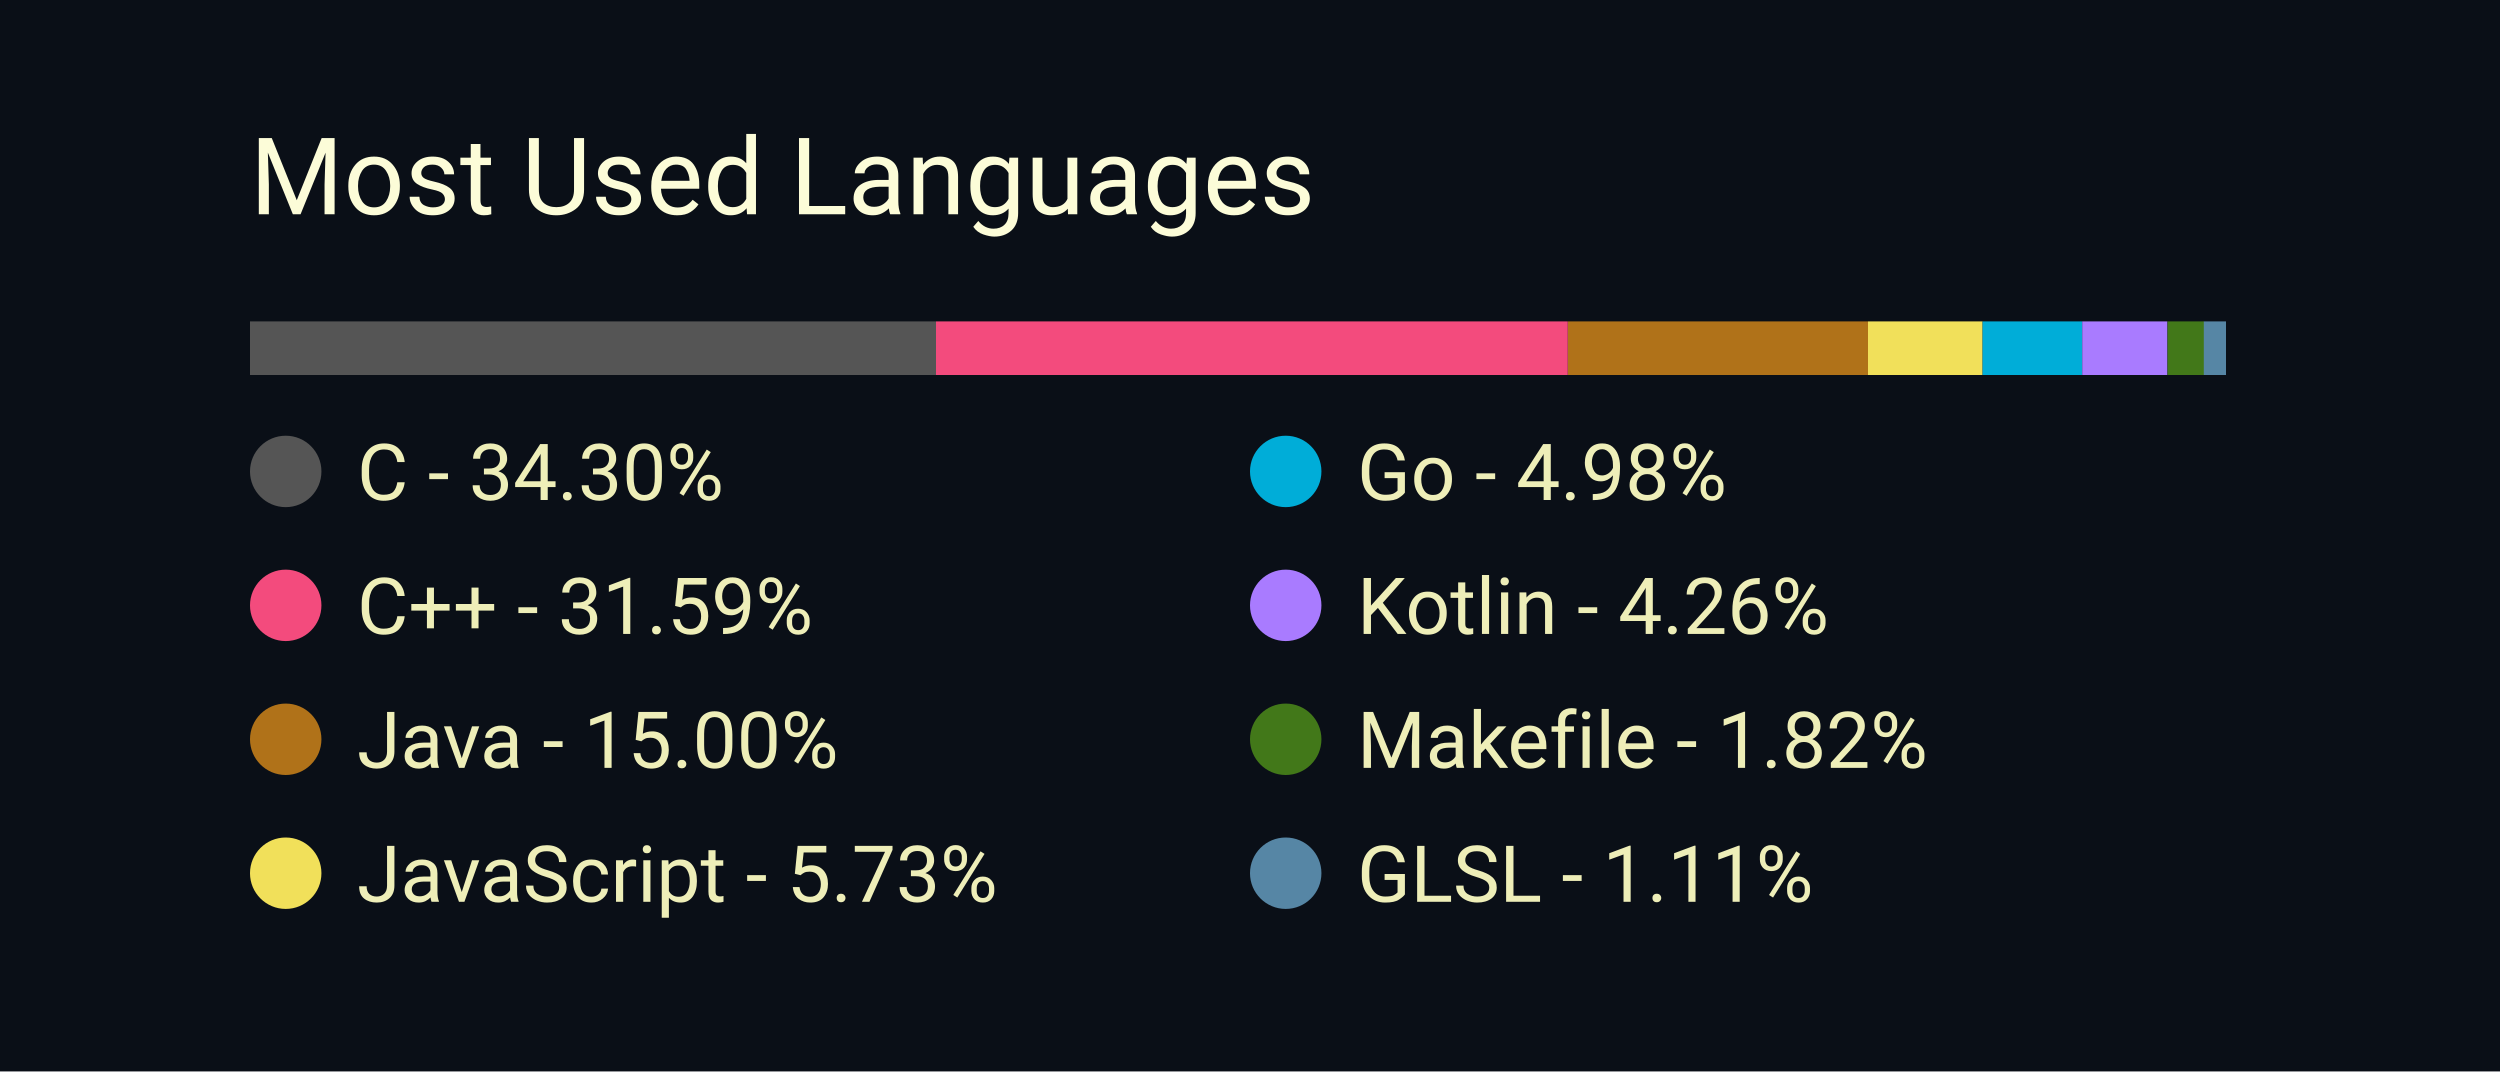
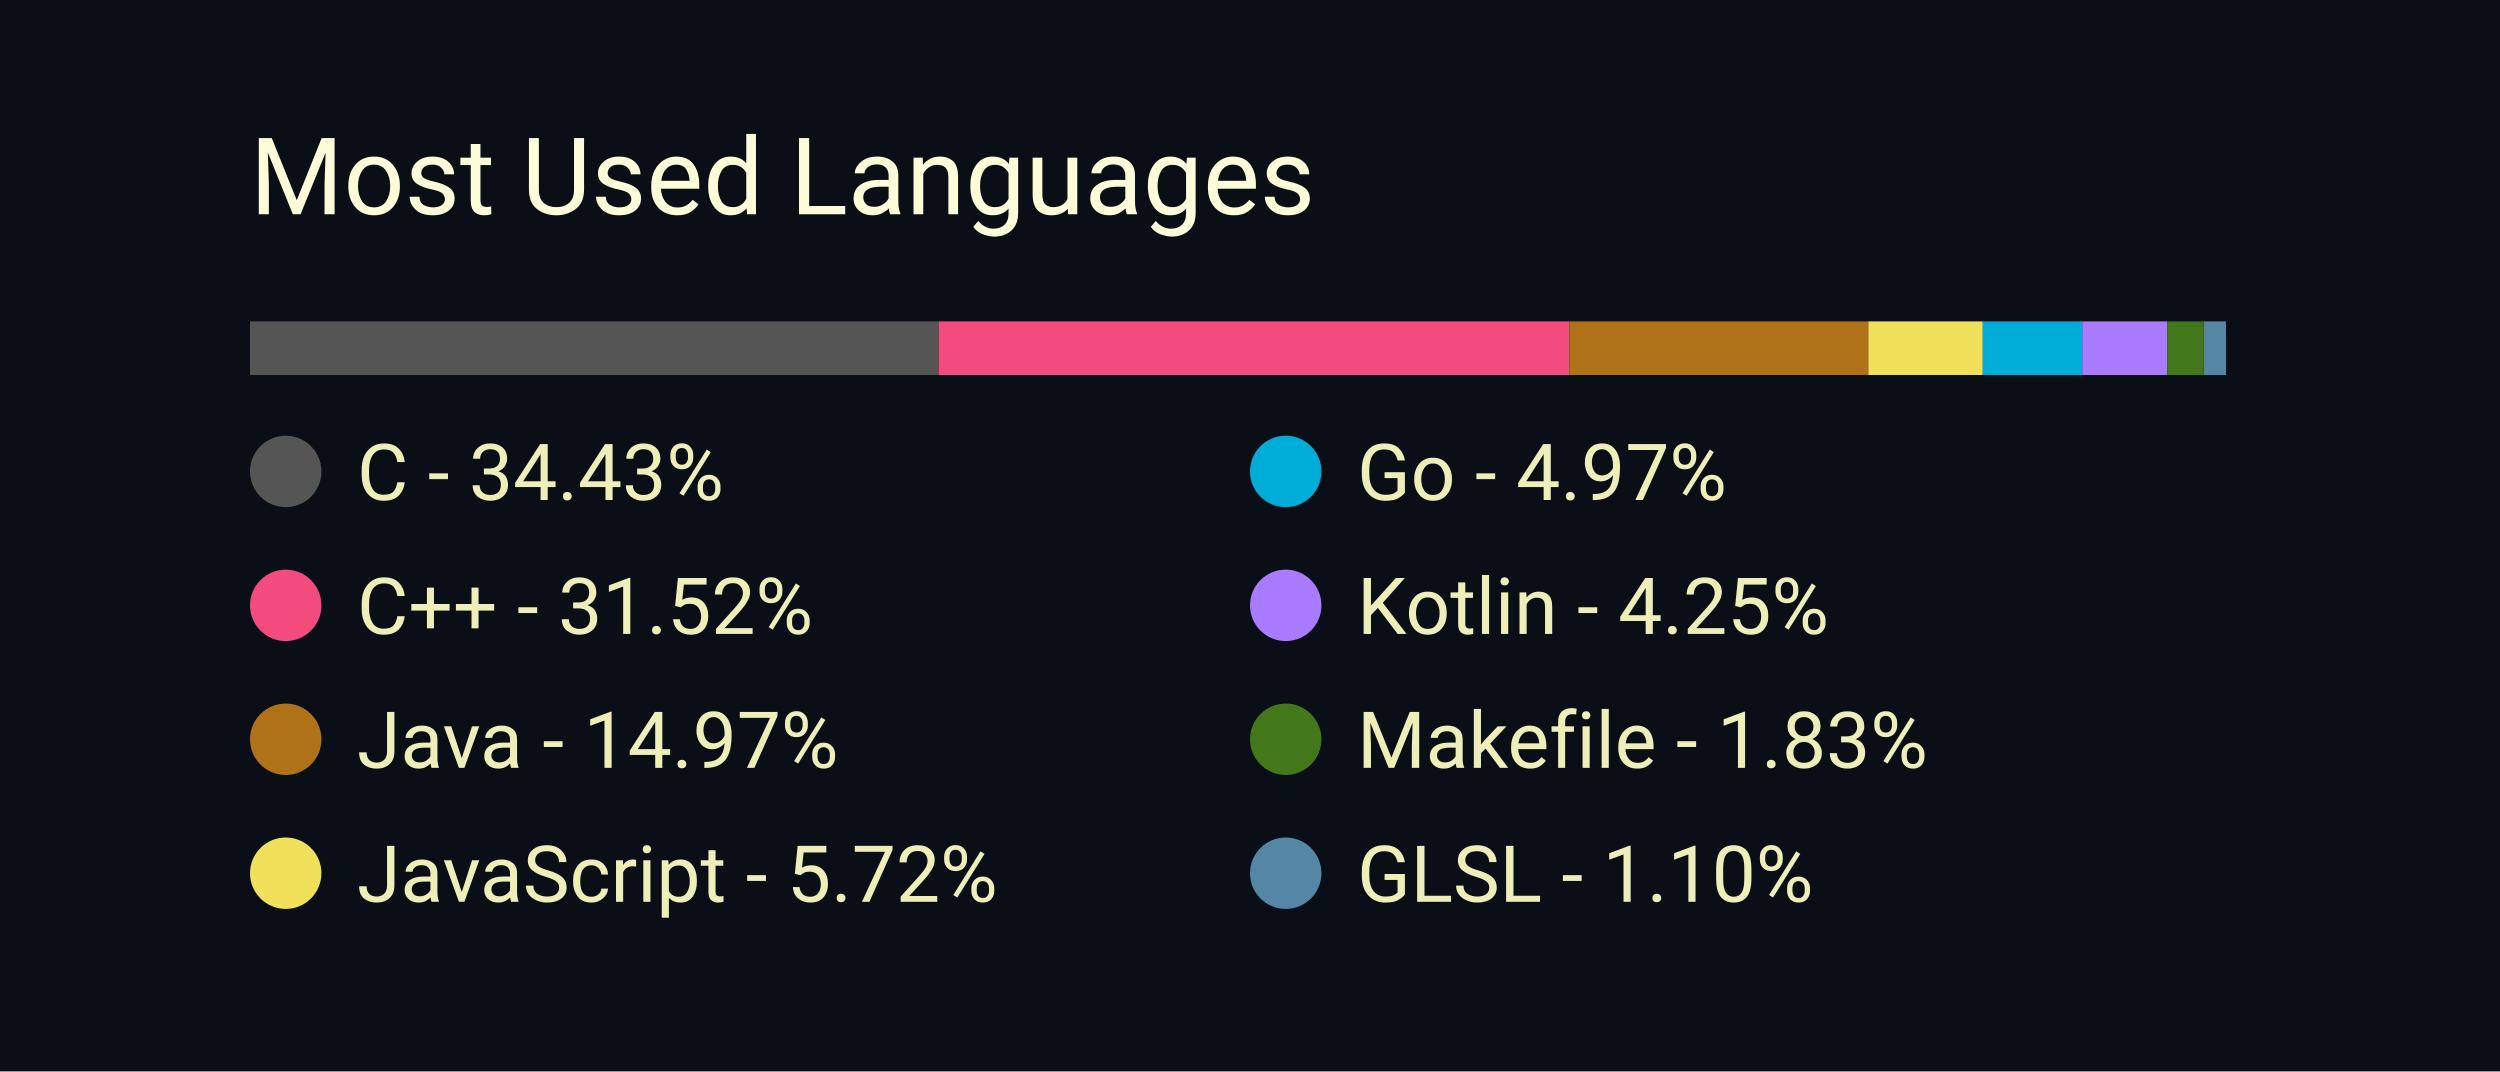
<svg xmlns="http://www.w3.org/2000/svg" width="350" height="150" viewBox="0 0 350 150">
  <style>
		.background {
			width: 100%;
			height: 100%;
			fill: #0a0f17;
		}
		
		text {
			font-family: -apple-system, BlinkMacSystemFont, 'Segoe UI', Roboto, Oxygen, Ubuntu, Cantarell, 'Open Sans', 'Helvetica Neue', sans-serif;
		}

		.title {
			font-size: 15px;
			fill: #fcfcd8;
		}

		.bar-segment {
			height: 100%;
		}

		.lang-name {
			font-size: 11px;
			fill: #eeeeb8
		}
	</style>
  <rect class="background" />
  <text class="title" x="10%" y="20%">
		Most Used Languages
	</text>
  <svg x="10%" y="30%" width="80%" height="5%">
-     <rect class="bar-segment" x="0.00%" width="34.30%" fill="#555555" />
-     <rect class="bar-segment" x="34.30%" width="31.59%" fill="#f34b7d" />
-     <rect class="bar-segment" x="65.90%" width="15.00%" fill="#b07219" />
-     <rect class="bar-segment" x="80.90%" width="5.73%" fill="#f1e05a" />
-     <rect class="bar-segment" x="86.63%" width="4.98%" fill="#00ADD8" />
-     <rect class="bar-segment" x="91.61%" width="4.26%" fill="#A97BFF" />
-     <rect class="bar-segment" x="95.88%" width="1.82%" fill="#427819" />
-     <rect class="bar-segment" x="97.69%" width="1.11%" fill="#5686a5" />
+     <rect class="bar-segment" x="0.00%" width="34.43%" fill="#555555" />
+     <rect class="bar-segment" x="34.43%" width="31.52%" fill="#f34b7d" />
+     <rect class="bar-segment" x="65.96%" width="14.97%" fill="#b07219" />
+     <rect class="bar-segment" x="80.92%" width="5.72%" fill="#f1e05a" />
+     <rect class="bar-segment" x="86.64%" width="4.97%" fill="#00ADD8" />
+     <rect class="bar-segment" x="91.61%" width="4.25%" fill="#A97BFF" />
+     <rect class="bar-segment" x="95.86%" width="1.83%" fill="#427819" />
+     <rect class="bar-segment" x="97.70%" width="1.10%" fill="#5686a5" />
  </svg>
  <svg x="10%" y="40%" width="80%" height="50%">
    <svg y="0%" x="0%">
      <circle cx="5" cy="6" r="5" fill="#555555" />
      <text class="lang-name" x="15" y="10">
- 				C - 34.30%
+ 				C - 34.43%
			</text>
    </svg>
    <svg y="25%" x="0%">
      <circle cx="5" cy="6" r="5" fill="#f34b7d" />
      <text class="lang-name" x="15" y="10">
- 				C++ - 31.59%
+ 				C++ - 31.52%
			</text>
    </svg>
    <svg y="50%" x="0%">
      <circle cx="5" cy="6" r="5" fill="#b07219" />
      <text class="lang-name" x="15" y="10">
- 				Java - 15.00%
+ 				Java - 14.97%
			</text>
    </svg>
    <svg y="75%" x="0%">
      <circle cx="5" cy="6" r="5" fill="#f1e05a" />
      <text class="lang-name" x="15" y="10">
- 				JavaScript - 5.73%
+ 				JavaScript - 5.72%
			</text>
    </svg>
    <svg y="0%" x="50%">
      <circle cx="5" cy="6" r="5" fill="#00ADD8" />
      <text class="lang-name" x="15" y="10">
- 				Go - 4.98%
+ 				Go - 4.97%
			</text>
    </svg>
    <svg y="25%" x="50%">
      <circle cx="5" cy="6" r="5" fill="#A97BFF" />
      <text class="lang-name" x="15" y="10">
- 				Kotlin - 4.26%
+ 				Kotlin - 4.25%
			</text>
    </svg>
    <svg y="50%" x="50%">
      <circle cx="5" cy="6" r="5" fill="#427819" />
      <text class="lang-name" x="15" y="10">
- 				Makefile - 1.82%
+ 				Makefile - 1.83%
			</text>
    </svg>
    <svg y="75%" x="50%">
      <circle cx="5" cy="6" r="5" fill="#5686a5" />
      <text class="lang-name" x="15" y="10">
- 				GLSL - 1.11%
+ 				GLSL - 1.10%
			</text>
    </svg>
  </svg>
</svg>
